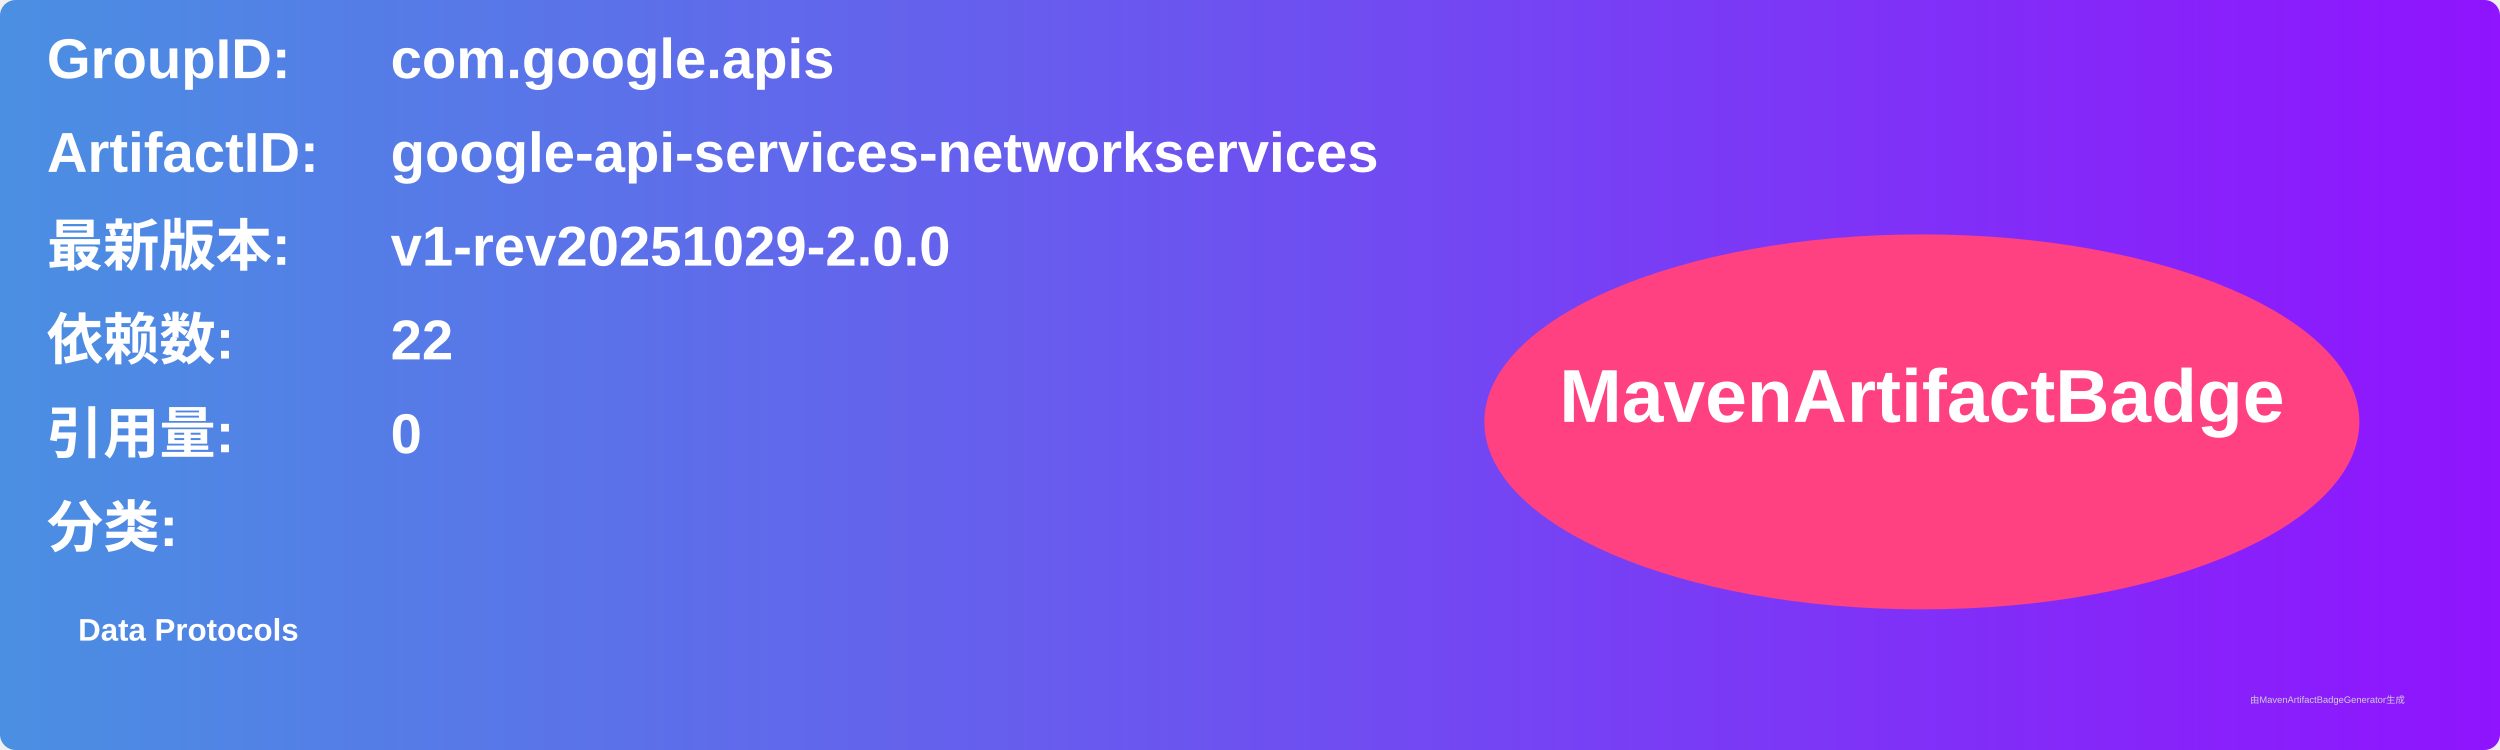
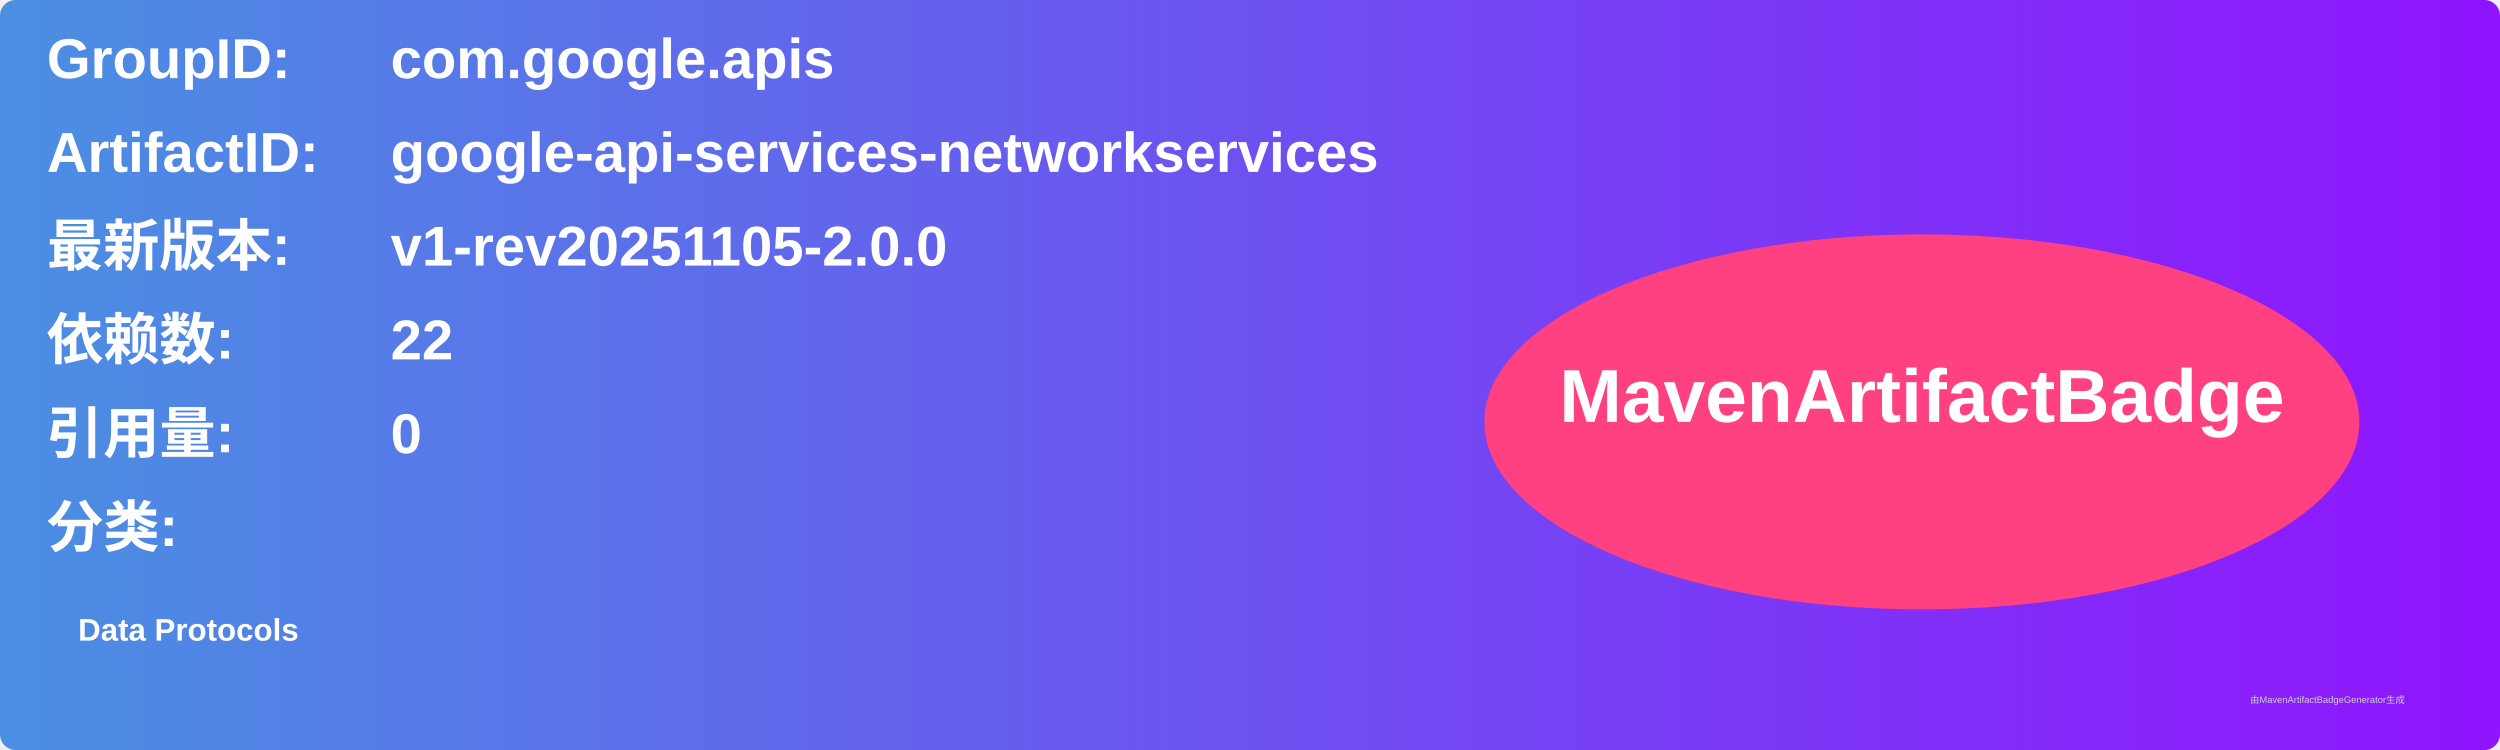
<svg xmlns="http://www.w3.org/2000/svg" width="800" height="240" viewBox="0 0 800 240">
  <linearGradient id="grad" x1="0%" y1="0%" x2="100%" y2="0%">
    <stop offset="0%" stop-color="#4a90e2" />
    <stop offset="100%" stop-color="#9013fe" />
  </linearGradient>
  <rect width="100%" height="100%" rx="5" ry="5" fill="url(#grad)" />
  <g transform="translate(15, 15)">
    <text x="0" y="10" font-family="Arial" font-size="18" fill="white" font-weight="bold" width="260">GroupID:</text>
    <text x="110" y="10" font-family="Arial" font-size="18" fill="white" font-weight="bold" width="460">com.google.apis</text>
    <text x="0" y="40" font-family="Arial" font-size="18" fill="white" font-weight="bold" width="260">ArtifactID:</text>
    <text x="110" y="40" font-family="Arial" font-size="18" fill="white" font-weight="bold" width="460">google-api-services-networkservices</text>
    <text x="0" y="70" font-family="Arial" font-size="18" fill="white" font-weight="bold">最新版本:</text>
    <text x="110" y="70" font-family="Arial" font-size="18" fill="white" font-weight="bold">
-       <tspan font-weight="bold">v1-rev20251029-2.0.0</tspan>
+       <tspan font-weight="bold">v1-rev20251105-2.0.0</tspan>
    </text>
    <text x="0" y="100" font-family="Arial" font-size="18" fill="white" font-weight="bold">依赖数: </text>
    <text x="110" y="100" font-family="Arial" font-size="18" fill="white">
      <tspan font-weight="bold">22</tspan>
    </text>
    <text x="0" y="130" font-family="Arial" font-size="18" fill="white" font-weight="bold">引用量: </text>
    <text x="110" y="130" font-family="Arial" font-size="18" fill="white">
      <tspan font-weight="bold">0</tspan>
    </text>
    <text x="0" y="160" font-family="Arial" font-size="18" fill="white" font-weight="bold">分类:</text>
    <text x="10" y="190" font-family="Arial" font-size="10" fill="white">
      <tspan font-weight="bold">Data Protocols</tspan>
    </text>
    <ellipse cx="600" cy="120" rx="140" ry="60" fill="#ff4081" />
    <text x="600" y="120" text-anchor="middle" font-family="Arial" font-size="24" fill="white" font-weight="bold">MavenArtifactBadge</text>
  </g>
  <text x="720" y="225" font-family="Arial" font-size="3" fill="#d0d0d0">由MavenArtifactBadgeGenerator生成</text>
</svg>
